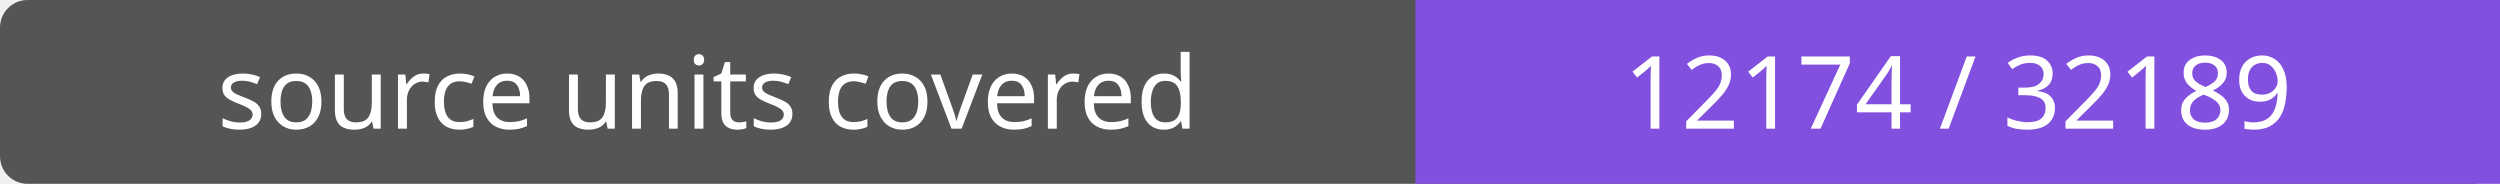
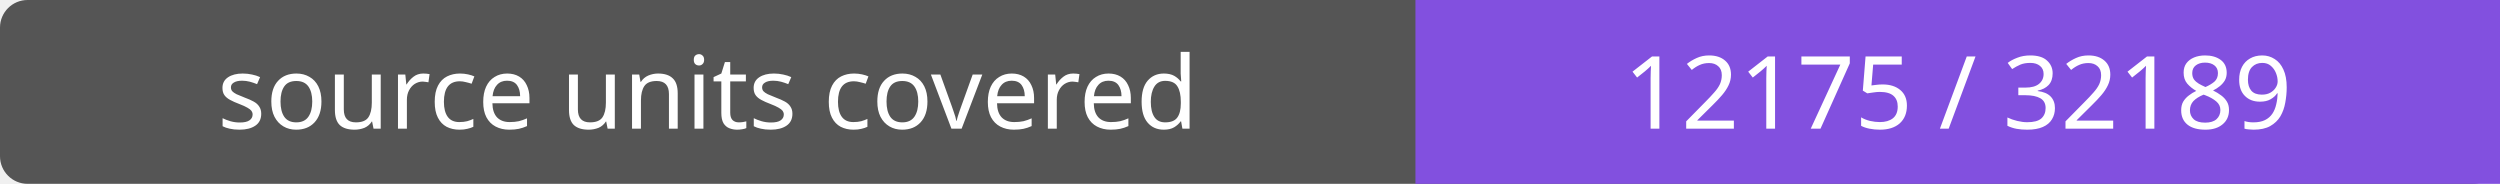
- <svg xmlns="http://www.w3.org/2000/svg" width="272" height="20" role="img" aria-label="source units covered: 12174 / 32189">
+ <svg xmlns="http://www.w3.org/2000/svg" width="272" height="20" role="img" aria-label="source units covered: 12175 / 32189">
  <rect width="272" height="20" rx="3" fill="#555" />
  <path fill="#8250df" d="M154 0h118v20H154z" />
  <g fill="#fff" text-anchor="middle" font-family="Verdana,sans-serif" font-size="11">
    <text x="77.0" y="14">source units covered</text>
-     <text x="213.0" y="14">12174 / 32189</text>
+     <text x="213.0" y="14">12175 / 32189</text>
  </g>
</svg>
